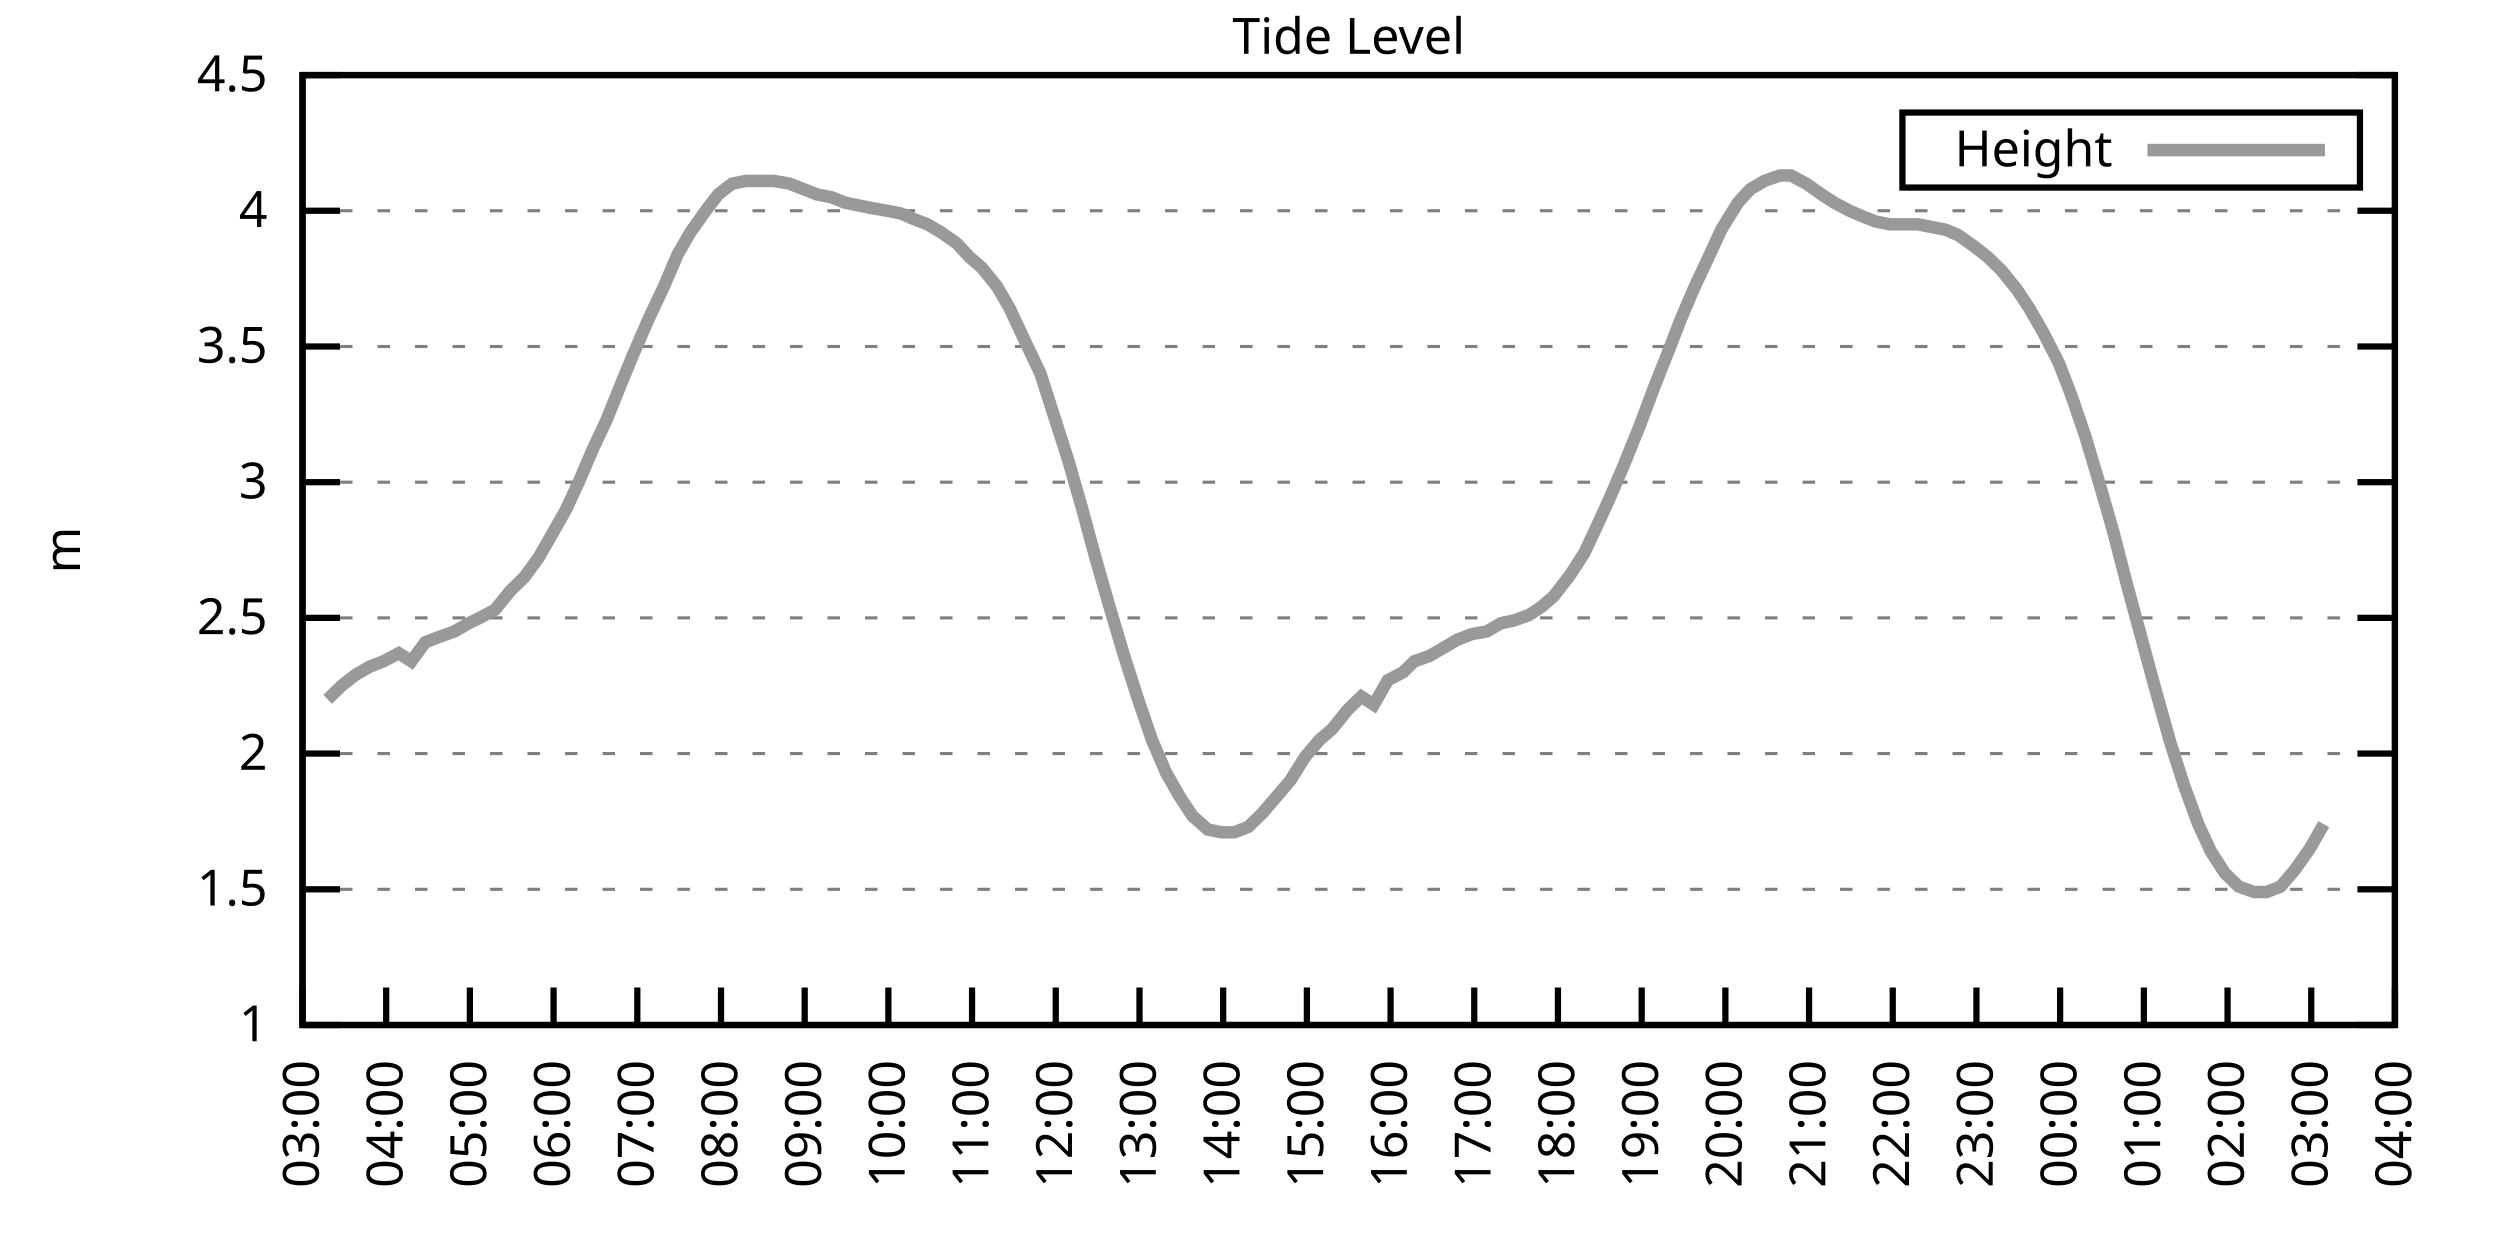
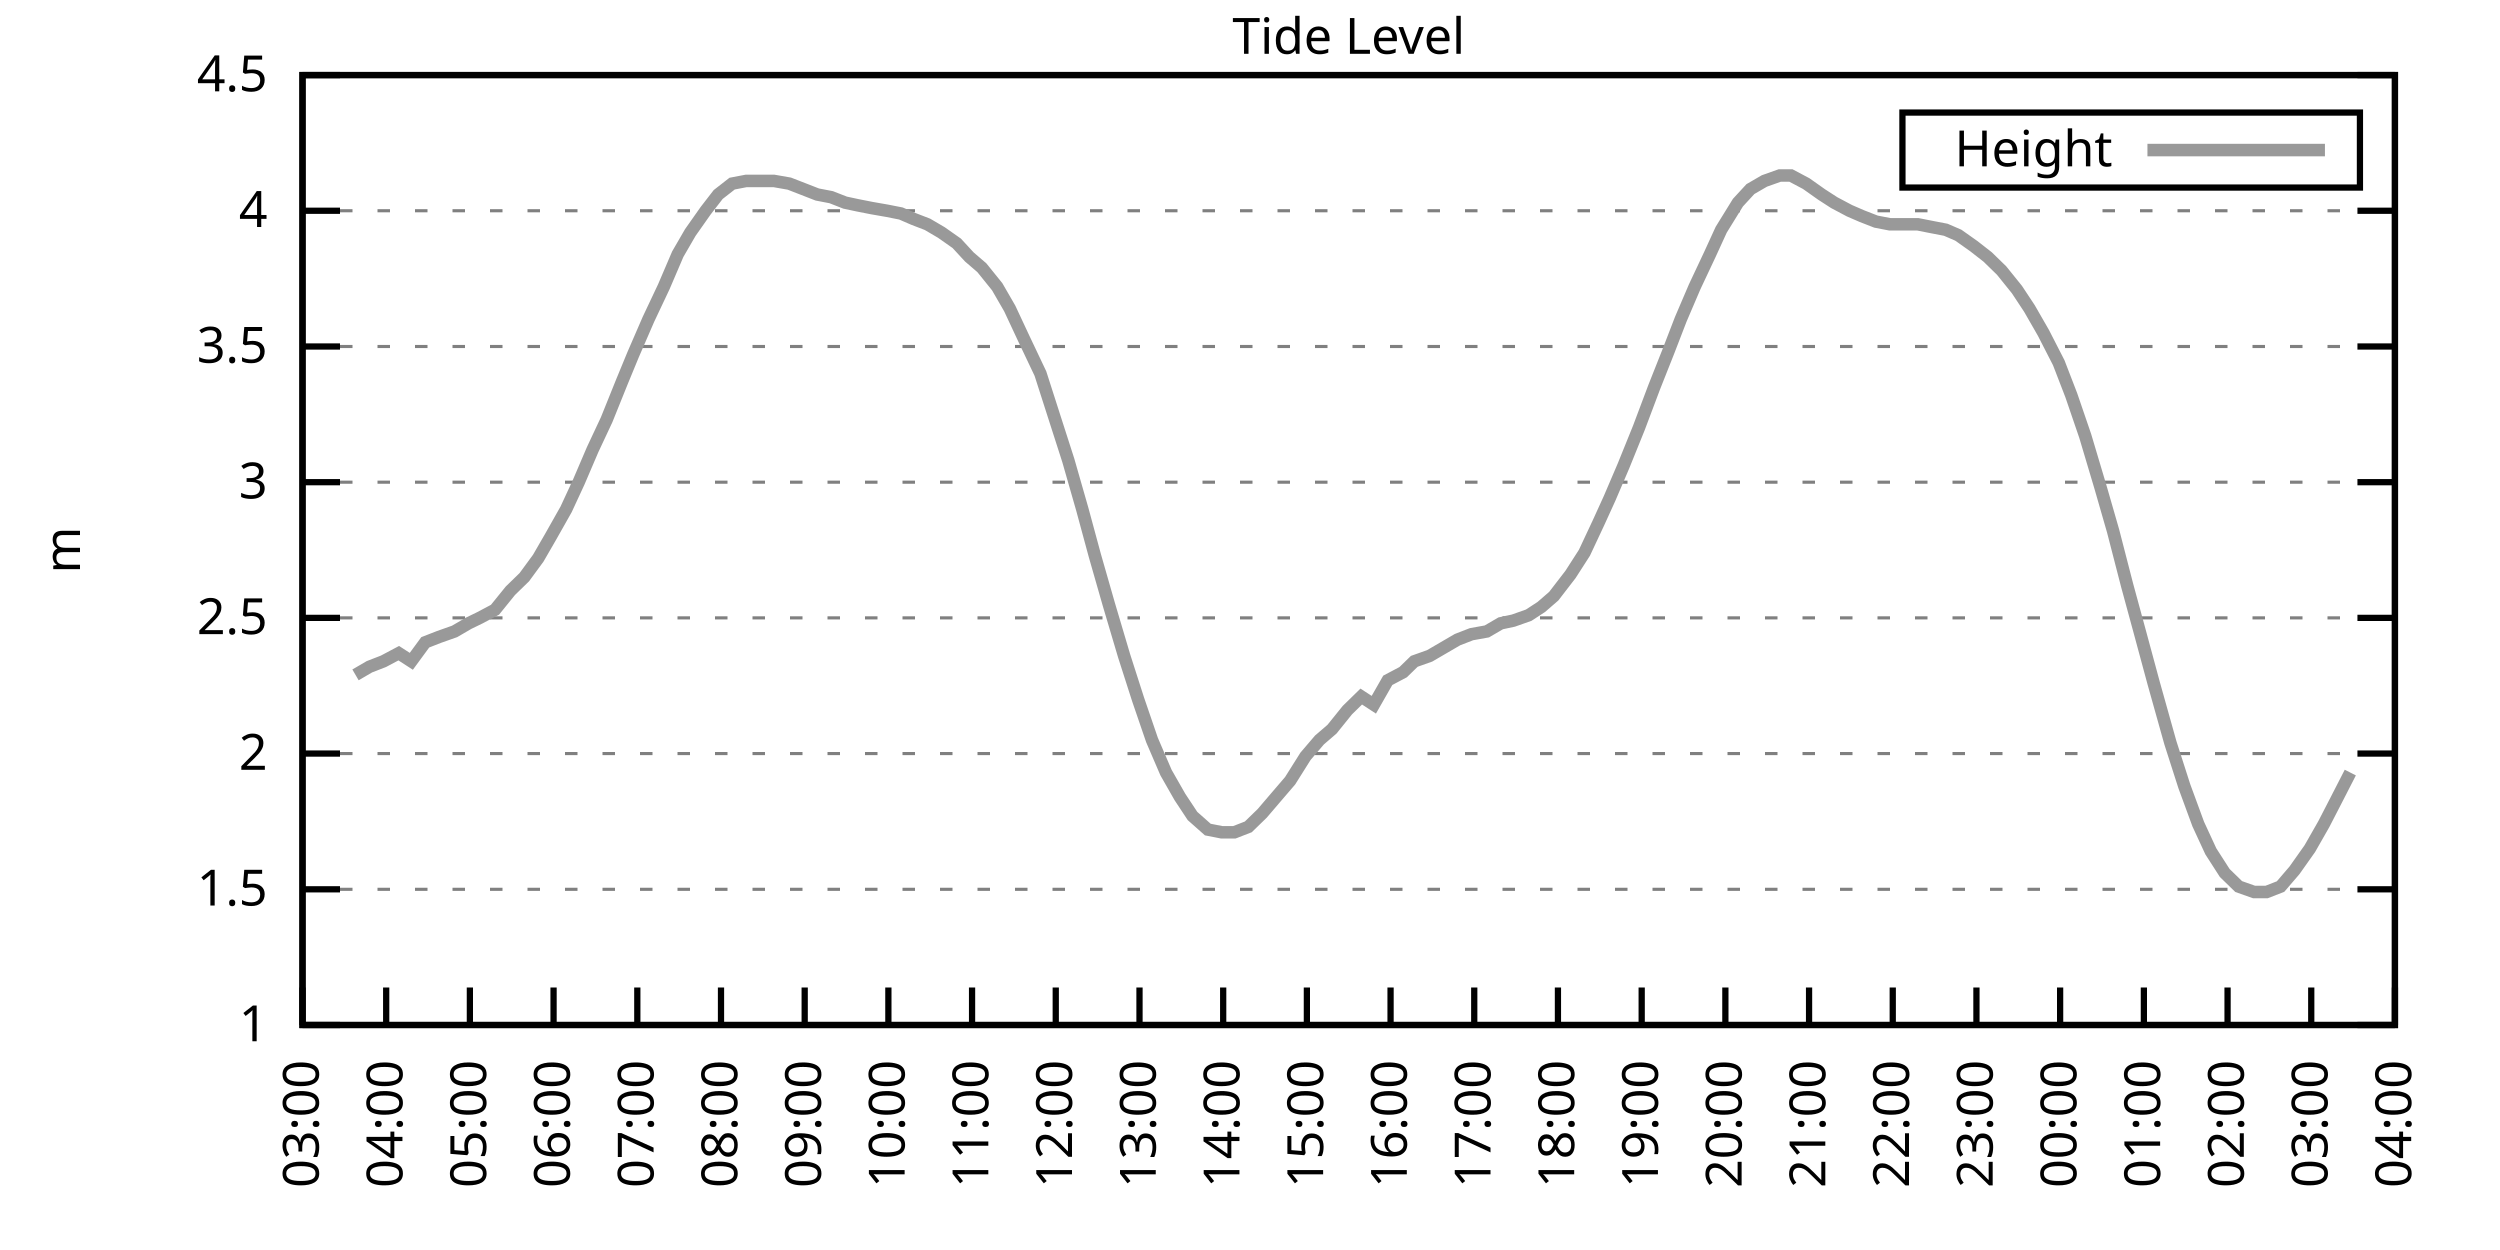
<svg xmlns="http://www.w3.org/2000/svg" xmlns:xlink="http://www.w3.org/1999/xlink" width="400" height="200" viewBox="0 0 400 200">
  <g id="gnuplot_canvas">
    <rect x="0" y="0" width="400" height="200" fill="none" />
    <defs>
      <circle id="gpDot" r="0.5" stroke-width="0.5" stroke="currentColor" />
      <path id="gpPt0" stroke-width="0.333" stroke="currentColor" d="M-1,0 h2 M0,-1 v2" />
      <path id="gpPt1" stroke-width="0.333" stroke="currentColor" d="M-1,-1 L1,1 M1,-1 L-1,1" />
      <path id="gpPt2" stroke-width="0.333" stroke="currentColor" d="M-1,0 L1,0 M0,-1 L0,1 M-1,-1 L1,1 M-1,1 L1,-1" />
      <rect id="gpPt3" stroke-width="0.333" stroke="currentColor" x="-1" y="-1" width="2" height="2" />
      <rect id="gpPt4" stroke-width="0.333" stroke="currentColor" fill="currentColor" x="-1" y="-1" width="2" height="2" />
      <circle id="gpPt5" stroke-width="0.333" stroke="currentColor" cx="0" cy="0" r="1" />
      <use xlink:href="#gpPt5" id="gpPt6" fill="currentColor" stroke="none" />
      <path id="gpPt7" stroke-width="0.333" stroke="currentColor" d="M0,-1.33 L-1.33,0.67 L1.33,0.67 z" />
      <use xlink:href="#gpPt7" id="gpPt8" fill="currentColor" stroke="none" />
      <use xlink:href="#gpPt7" id="gpPt9" stroke="currentColor" transform="rotate(180)" />
      <use xlink:href="#gpPt9" id="gpPt10" fill="currentColor" stroke="none" />
      <use xlink:href="#gpPt3" id="gpPt11" stroke="currentColor" transform="rotate(45)" />
      <use xlink:href="#gpPt11" id="gpPt12" fill="currentColor" stroke="none" />
      <path id="gpPt13" stroke-width="0.333" stroke="currentColor" d="M0,1.330 L1.265,0.411 L0.782,-1.067 L-0.782,-1.076 L-1.265,0.411 z" />
      <use xlink:href="#gpPt13" id="gpPt14" fill="currentColor" stroke="none" />
      <filter id="textbox" filterUnits="objectBoundingBox" x="0" y="0" height="1" width="1">
        <feFlood flood-color="white" flood-opacity="1" result="bgnd" />
        <feComposite in="SourceGraphic" in2="bgnd" operator="atop" />
      </filter>
      <filter id="greybox" filterUnits="objectBoundingBox" x="0" y="0" height="1" width="1">
        <feFlood flood-color="lightgrey" flood-opacity="1" result="grey" />
        <feComposite in="SourceGraphic" in2="grey" operator="atop" />
      </filter>
    </defs>
    <g fill="none" color="white" stroke="currentColor" stroke-width="1.00" stroke-linecap="butt" stroke-linejoin="miter">
</g>
    <g fill="none" color="black" stroke="currentColor" stroke-width="1.00" stroke-linecap="butt" stroke-linejoin="miter">
      <g stroke="none" shape-rendering="crispEdges">
        <polygon fill="rgb(255, 255, 255)" points="48.40,164.00 383.18,164.00 383.18,12.02 48.40,12.02 " />
      </g>
    </g>
    <g fill="none" color="black" stroke="currentColor" stroke-width="1.00" stroke-linecap="butt" stroke-linejoin="miter">
</g>
    <g fill="none" color="black" stroke="black" stroke-width="0.50" stroke-linecap="butt" stroke-linejoin="miter">
</g>
    <g fill="none" color="gray" stroke="currentColor" stroke-width="0.50" stroke-linecap="butt" stroke-linejoin="miter">
      <path stroke="gray" stroke-dasharray="2,4" class="gridline" d="M48.40,164.00 L383.19,164.00  " />
    </g>
    <g fill="none" color="gray" stroke="gray" stroke-width="1.00" stroke-linecap="butt" stroke-linejoin="miter">
</g>
    <g fill="none" color="black" stroke="currentColor" stroke-width="1.00" stroke-linecap="butt" stroke-linejoin="miter">
      <path stroke="black" d="M48.40,164.00 L54.40,164.00 M383.19,164.00 L377.19,164.00  " />
      <g transform="translate(42.80,166.60)" stroke="none" fill="black" font-family="Sans" font-size="8.00" text-anchor="end">
        <text>
          <tspan font-family="Sans"> 1</tspan>
        </text>
      </g>
    </g>
    <g fill="none" color="black" stroke="currentColor" stroke-width="1.00" stroke-linecap="butt" stroke-linejoin="miter">
</g>
    <g fill="none" color="black" stroke="black" stroke-width="0.50" stroke-linecap="butt" stroke-linejoin="miter">
</g>
    <g fill="none" color="gray" stroke="currentColor" stroke-width="0.50" stroke-linecap="butt" stroke-linejoin="miter">
      <path stroke="gray" stroke-dasharray="2,4" class="gridline" d="M48.40,142.29 L383.19,142.29  " />
    </g>
    <g fill="none" color="gray" stroke="gray" stroke-width="1.00" stroke-linecap="butt" stroke-linejoin="miter">
</g>
    <g fill="none" color="black" stroke="currentColor" stroke-width="1.00" stroke-linecap="butt" stroke-linejoin="miter">
      <path stroke="black" d="M48.40,142.29 L54.40,142.29 M383.19,142.29 L377.19,142.29  " />
      <g transform="translate(42.80,144.89)" stroke="none" fill="black" font-family="Sans" font-size="8.00" text-anchor="end">
        <text>
          <tspan font-family="Sans"> 1.5</tspan>
        </text>
      </g>
    </g>
    <g fill="none" color="black" stroke="currentColor" stroke-width="1.00" stroke-linecap="butt" stroke-linejoin="miter">
</g>
    <g fill="none" color="black" stroke="black" stroke-width="0.50" stroke-linecap="butt" stroke-linejoin="miter">
</g>
    <g fill="none" color="gray" stroke="currentColor" stroke-width="0.50" stroke-linecap="butt" stroke-linejoin="miter">
      <path stroke="gray" stroke-dasharray="2,4" class="gridline" d="M48.40,120.57 L383.19,120.57  " />
    </g>
    <g fill="none" color="gray" stroke="gray" stroke-width="1.00" stroke-linecap="butt" stroke-linejoin="miter">
</g>
    <g fill="none" color="black" stroke="currentColor" stroke-width="1.00" stroke-linecap="butt" stroke-linejoin="miter">
      <path stroke="black" d="M48.40,120.57 L54.40,120.57 M383.19,120.57 L377.19,120.57  " />
      <g transform="translate(42.80,123.17)" stroke="none" fill="black" font-family="Sans" font-size="8.00" text-anchor="end">
        <text>
          <tspan font-family="Sans"> 2</tspan>
        </text>
      </g>
    </g>
    <g fill="none" color="black" stroke="currentColor" stroke-width="1.00" stroke-linecap="butt" stroke-linejoin="miter">
</g>
    <g fill="none" color="black" stroke="black" stroke-width="0.50" stroke-linecap="butt" stroke-linejoin="miter">
</g>
    <g fill="none" color="gray" stroke="currentColor" stroke-width="0.50" stroke-linecap="butt" stroke-linejoin="miter">
      <path stroke="gray" stroke-dasharray="2,4" class="gridline" d="M48.40,98.86 L383.19,98.86  " />
    </g>
    <g fill="none" color="gray" stroke="gray" stroke-width="1.00" stroke-linecap="butt" stroke-linejoin="miter">
</g>
    <g fill="none" color="black" stroke="currentColor" stroke-width="1.00" stroke-linecap="butt" stroke-linejoin="miter">
      <path stroke="black" d="M48.40,98.86 L54.40,98.86 M383.19,98.86 L377.19,98.86  " />
      <g transform="translate(42.80,101.46)" stroke="none" fill="black" font-family="Sans" font-size="8.00" text-anchor="end">
        <text>
          <tspan font-family="Sans"> 2.5</tspan>
        </text>
      </g>
    </g>
    <g fill="none" color="black" stroke="currentColor" stroke-width="1.00" stroke-linecap="butt" stroke-linejoin="miter">
</g>
    <g fill="none" color="black" stroke="black" stroke-width="0.50" stroke-linecap="butt" stroke-linejoin="miter">
</g>
    <g fill="none" color="gray" stroke="currentColor" stroke-width="0.50" stroke-linecap="butt" stroke-linejoin="miter">
      <path stroke="gray" stroke-dasharray="2,4" class="gridline" d="M48.40,77.15 L383.19,77.15  " />
    </g>
    <g fill="none" color="gray" stroke="gray" stroke-width="1.00" stroke-linecap="butt" stroke-linejoin="miter">
</g>
    <g fill="none" color="black" stroke="currentColor" stroke-width="1.00" stroke-linecap="butt" stroke-linejoin="miter">
      <path stroke="black" d="M48.40,77.15 L54.40,77.15 M383.19,77.15 L377.19,77.15  " />
      <g transform="translate(42.80,79.75)" stroke="none" fill="black" font-family="Sans" font-size="8.00" text-anchor="end">
        <text>
          <tspan font-family="Sans"> 3</tspan>
        </text>
      </g>
    </g>
    <g fill="none" color="black" stroke="currentColor" stroke-width="1.00" stroke-linecap="butt" stroke-linejoin="miter">
</g>
    <g fill="none" color="black" stroke="black" stroke-width="0.50" stroke-linecap="butt" stroke-linejoin="miter">
</g>
    <g fill="none" color="gray" stroke="currentColor" stroke-width="0.50" stroke-linecap="butt" stroke-linejoin="miter">
      <path stroke="gray" stroke-dasharray="2,4" class="gridline" d="M48.40,55.44 L383.19,55.44  " />
    </g>
    <g fill="none" color="gray" stroke="gray" stroke-width="1.00" stroke-linecap="butt" stroke-linejoin="miter">
</g>
    <g fill="none" color="black" stroke="currentColor" stroke-width="1.00" stroke-linecap="butt" stroke-linejoin="miter">
      <path stroke="black" d="M48.40,55.44 L54.40,55.44 M383.19,55.44 L377.19,55.44  " />
      <g transform="translate(42.80,58.04)" stroke="none" fill="black" font-family="Sans" font-size="8.00" text-anchor="end">
        <text>
          <tspan font-family="Sans"> 3.5</tspan>
        </text>
      </g>
    </g>
    <g fill="none" color="black" stroke="currentColor" stroke-width="1.00" stroke-linecap="butt" stroke-linejoin="miter">
</g>
    <g fill="none" color="black" stroke="black" stroke-width="0.50" stroke-linecap="butt" stroke-linejoin="miter">
</g>
    <g fill="none" color="gray" stroke="currentColor" stroke-width="0.50" stroke-linecap="butt" stroke-linejoin="miter">
      <path stroke="gray" stroke-dasharray="2,4" class="gridline" d="M48.40,33.72 L383.19,33.72  " />
    </g>
    <g fill="none" color="gray" stroke="gray" stroke-width="1.00" stroke-linecap="butt" stroke-linejoin="miter">
</g>
    <g fill="none" color="black" stroke="currentColor" stroke-width="1.00" stroke-linecap="butt" stroke-linejoin="miter">
      <path stroke="black" d="M48.40,33.72 L54.40,33.72 M383.19,33.72 L377.19,33.72  " />
      <g transform="translate(42.80,36.32)" stroke="none" fill="black" font-family="Sans" font-size="8.00" text-anchor="end">
        <text>
          <tspan font-family="Sans"> 4</tspan>
        </text>
      </g>
    </g>
    <g fill="none" color="black" stroke="currentColor" stroke-width="1.00" stroke-linecap="butt" stroke-linejoin="miter">
</g>
    <g fill="none" color="black" stroke="black" stroke-width="0.50" stroke-linecap="butt" stroke-linejoin="miter">
</g>
    <g fill="none" color="gray" stroke="currentColor" stroke-width="0.50" stroke-linecap="butt" stroke-linejoin="miter">
      <path stroke="gray" stroke-dasharray="2,4" class="gridline" d="M48.40,12.01 L383.19,12.01  " />
    </g>
    <g fill="none" color="gray" stroke="gray" stroke-width="1.00" stroke-linecap="butt" stroke-linejoin="miter">
</g>
    <g fill="none" color="black" stroke="currentColor" stroke-width="1.00" stroke-linecap="butt" stroke-linejoin="miter">
      <path stroke="black" d="M48.40,12.01 L54.40,12.01 M383.19,12.01 L377.19,12.01  " />
      <g transform="translate(42.80,14.61)" stroke="none" fill="black" font-family="Sans" font-size="8.00" text-anchor="end">
        <text>
          <tspan font-family="Sans"> 4.5</tspan>
        </text>
      </g>
    </g>
    <g fill="none" color="black" stroke="currentColor" stroke-width="1.00" stroke-linecap="butt" stroke-linejoin="miter">
      <path stroke="black" d="M48.40,164.00 L48.40,158.00  " />
      <g transform="translate(51.00,169.60) rotate(270.00)" stroke="none" fill="black" font-family="Sans" font-size="8.00" text-anchor="end">
        <text>
          <tspan font-family="Sans">03:00</tspan>
        </text>
      </g>
    </g>
    <g fill="none" color="black" stroke="currentColor" stroke-width="1.00" stroke-linecap="butt" stroke-linejoin="miter">
      <path stroke="black" d="M61.79,164.00 L61.79,158.00  " />
      <g transform="translate(64.39,169.60) rotate(270.00)" stroke="none" fill="black" font-family="Sans" font-size="8.00" text-anchor="end">
        <text>
          <tspan font-family="Sans">04:00</tspan>
        </text>
      </g>
    </g>
    <g fill="none" color="black" stroke="currentColor" stroke-width="1.00" stroke-linecap="butt" stroke-linejoin="miter">
      <path stroke="black" d="M75.18,164.00 L75.18,158.00  " />
      <g transform="translate(77.78,169.60) rotate(270.00)" stroke="none" fill="black" font-family="Sans" font-size="8.00" text-anchor="end">
        <text>
          <tspan font-family="Sans">05:00</tspan>
        </text>
      </g>
    </g>
    <g fill="none" color="black" stroke="currentColor" stroke-width="1.00" stroke-linecap="butt" stroke-linejoin="miter">
      <path stroke="black" d="M88.57,164.00 L88.57,158.00  " />
      <g transform="translate(91.17,169.60) rotate(270.00)" stroke="none" fill="black" font-family="Sans" font-size="8.00" text-anchor="end">
        <text>
          <tspan font-family="Sans">06:00</tspan>
        </text>
      </g>
    </g>
    <g fill="none" color="black" stroke="currentColor" stroke-width="1.00" stroke-linecap="butt" stroke-linejoin="miter">
      <path stroke="black" d="M101.97,164.00 L101.97,158.00  " />
      <g transform="translate(104.57,169.60) rotate(270.00)" stroke="none" fill="black" font-family="Sans" font-size="8.00" text-anchor="end">
        <text>
          <tspan font-family="Sans">07:00</tspan>
        </text>
      </g>
    </g>
    <g fill="none" color="black" stroke="currentColor" stroke-width="1.00" stroke-linecap="butt" stroke-linejoin="miter">
      <path stroke="black" d="M115.36,164.00 L115.36,158.00  " />
      <g transform="translate(117.96,169.60) rotate(270.00)" stroke="none" fill="black" font-family="Sans" font-size="8.00" text-anchor="end">
        <text>
          <tspan font-family="Sans">08:00</tspan>
        </text>
      </g>
    </g>
    <g fill="none" color="black" stroke="currentColor" stroke-width="1.00" stroke-linecap="butt" stroke-linejoin="miter">
      <path stroke="black" d="M128.75,164.00 L128.75,158.00  " />
      <g transform="translate(131.35,169.60) rotate(270.00)" stroke="none" fill="black" font-family="Sans" font-size="8.00" text-anchor="end">
        <text>
          <tspan font-family="Sans">09:00</tspan>
        </text>
      </g>
    </g>
    <g fill="none" color="black" stroke="currentColor" stroke-width="1.00" stroke-linecap="butt" stroke-linejoin="miter">
      <path stroke="black" d="M142.14,164.00 L142.14,158.00  " />
      <g transform="translate(144.74,169.60) rotate(270.00)" stroke="none" fill="black" font-family="Sans" font-size="8.00" text-anchor="end">
        <text>
          <tspan font-family="Sans">10:00</tspan>
        </text>
      </g>
    </g>
    <g fill="none" color="black" stroke="currentColor" stroke-width="1.00" stroke-linecap="butt" stroke-linejoin="miter">
      <path stroke="black" d="M155.53,164.00 L155.53,158.00  " />
      <g transform="translate(158.13,169.60) rotate(270.00)" stroke="none" fill="black" font-family="Sans" font-size="8.00" text-anchor="end">
        <text>
          <tspan font-family="Sans">11:00</tspan>
        </text>
      </g>
    </g>
    <g fill="none" color="black" stroke="currentColor" stroke-width="1.00" stroke-linecap="butt" stroke-linejoin="miter">
      <path stroke="black" d="M168.92,164.00 L168.92,158.00  " />
      <g transform="translate(171.52,169.60) rotate(270.00)" stroke="none" fill="black" font-family="Sans" font-size="8.00" text-anchor="end">
        <text>
          <tspan font-family="Sans">12:00</tspan>
        </text>
      </g>
    </g>
    <g fill="none" color="black" stroke="currentColor" stroke-width="1.00" stroke-linecap="butt" stroke-linejoin="miter">
      <path stroke="black" d="M182.32,164.00 L182.32,158.00  " />
      <g transform="translate(184.92,169.60) rotate(270.00)" stroke="none" fill="black" font-family="Sans" font-size="8.00" text-anchor="end">
        <text>
          <tspan font-family="Sans">13:00</tspan>
        </text>
      </g>
    </g>
    <g fill="none" color="black" stroke="currentColor" stroke-width="1.00" stroke-linecap="butt" stroke-linejoin="miter">
      <path stroke="black" d="M195.71,164.00 L195.71,158.00  " />
      <g transform="translate(198.31,169.60) rotate(270.00)" stroke="none" fill="black" font-family="Sans" font-size="8.00" text-anchor="end">
        <text>
          <tspan font-family="Sans">14:00</tspan>
        </text>
      </g>
    </g>
    <g fill="none" color="black" stroke="currentColor" stroke-width="1.00" stroke-linecap="butt" stroke-linejoin="miter">
      <path stroke="black" d="M209.10,164.00 L209.10,158.00  " />
      <g transform="translate(211.70,169.60) rotate(270.00)" stroke="none" fill="black" font-family="Sans" font-size="8.00" text-anchor="end">
        <text>
          <tspan font-family="Sans">15:00</tspan>
        </text>
      </g>
    </g>
    <g fill="none" color="black" stroke="currentColor" stroke-width="1.00" stroke-linecap="butt" stroke-linejoin="miter">
      <path stroke="black" d="M222.49,164.00 L222.49,158.00  " />
      <g transform="translate(225.09,169.60) rotate(270.00)" stroke="none" fill="black" font-family="Sans" font-size="8.00" text-anchor="end">
        <text>
          <tspan font-family="Sans">16:00</tspan>
        </text>
      </g>
    </g>
    <g fill="none" color="black" stroke="currentColor" stroke-width="1.00" stroke-linecap="butt" stroke-linejoin="miter">
      <path stroke="black" d="M235.88,164.00 L235.88,158.00  " />
      <g transform="translate(238.48,169.60) rotate(270.00)" stroke="none" fill="black" font-family="Sans" font-size="8.00" text-anchor="end">
        <text>
          <tspan font-family="Sans">17:00</tspan>
        </text>
      </g>
    </g>
    <g fill="none" color="black" stroke="currentColor" stroke-width="1.00" stroke-linecap="butt" stroke-linejoin="miter">
      <path stroke="black" d="M249.27,164.00 L249.27,158.00  " />
      <g transform="translate(251.87,169.60) rotate(270.00)" stroke="none" fill="black" font-family="Sans" font-size="8.00" text-anchor="end">
        <text>
          <tspan font-family="Sans">18:00</tspan>
        </text>
      </g>
    </g>
    <g fill="none" color="black" stroke="currentColor" stroke-width="1.00" stroke-linecap="butt" stroke-linejoin="miter">
      <path stroke="black" d="M262.67,164.00 L262.67,158.00  " />
      <g transform="translate(265.27,169.60) rotate(270.00)" stroke="none" fill="black" font-family="Sans" font-size="8.00" text-anchor="end">
        <text>
          <tspan font-family="Sans">19:00</tspan>
        </text>
      </g>
    </g>
    <g fill="none" color="black" stroke="currentColor" stroke-width="1.00" stroke-linecap="butt" stroke-linejoin="miter">
      <path stroke="black" d="M276.06,164.00 L276.06,158.00  " />
      <g transform="translate(278.66,169.60) rotate(270.00)" stroke="none" fill="black" font-family="Sans" font-size="8.00" text-anchor="end">
        <text>
          <tspan font-family="Sans">20:00</tspan>
        </text>
      </g>
    </g>
    <g fill="none" color="black" stroke="currentColor" stroke-width="1.00" stroke-linecap="butt" stroke-linejoin="miter">
      <path stroke="black" d="M289.45,164.00 L289.45,158.00  " />
      <g transform="translate(292.05,169.60) rotate(270.00)" stroke="none" fill="black" font-family="Sans" font-size="8.00" text-anchor="end">
        <text>
          <tspan font-family="Sans">21:00</tspan>
        </text>
      </g>
    </g>
    <g fill="none" color="black" stroke="currentColor" stroke-width="1.00" stroke-linecap="butt" stroke-linejoin="miter">
      <path stroke="black" d="M302.84,164.00 L302.84,158.00  " />
      <g transform="translate(305.44,169.60) rotate(270.00)" stroke="none" fill="black" font-family="Sans" font-size="8.00" text-anchor="end">
        <text>
          <tspan font-family="Sans">22:00</tspan>
        </text>
      </g>
    </g>
    <g fill="none" color="black" stroke="currentColor" stroke-width="1.00" stroke-linecap="butt" stroke-linejoin="miter">
      <path stroke="black" d="M316.23,164.00 L316.23,158.00  " />
      <g transform="translate(318.83,169.60) rotate(270.00)" stroke="none" fill="black" font-family="Sans" font-size="8.00" text-anchor="end">
        <text>
          <tspan font-family="Sans">23:00</tspan>
        </text>
      </g>
    </g>
    <g fill="none" color="black" stroke="currentColor" stroke-width="1.00" stroke-linecap="butt" stroke-linejoin="miter">
      <path stroke="black" d="M329.62,164.00 L329.62,158.00  " />
      <g transform="translate(332.22,169.60) rotate(270.00)" stroke="none" fill="black" font-family="Sans" font-size="8.00" text-anchor="end">
        <text>
          <tspan font-family="Sans">00:00</tspan>
        </text>
      </g>
    </g>
    <g fill="none" color="black" stroke="currentColor" stroke-width="1.00" stroke-linecap="butt" stroke-linejoin="miter">
      <path stroke="black" d="M343.02,164.00 L343.02,158.00  " />
      <g transform="translate(345.62,169.60) rotate(270.00)" stroke="none" fill="black" font-family="Sans" font-size="8.00" text-anchor="end">
        <text>
          <tspan font-family="Sans">01:00</tspan>
        </text>
      </g>
    </g>
    <g fill="none" color="black" stroke="currentColor" stroke-width="1.00" stroke-linecap="butt" stroke-linejoin="miter">
      <path stroke="black" d="M356.41,164.00 L356.41,158.00  " />
      <g transform="translate(359.01,169.60) rotate(270.00)" stroke="none" fill="black" font-family="Sans" font-size="8.00" text-anchor="end">
        <text>
          <tspan font-family="Sans">02:00</tspan>
        </text>
      </g>
    </g>
    <g fill="none" color="black" stroke="currentColor" stroke-width="1.00" stroke-linecap="butt" stroke-linejoin="miter">
      <path stroke="black" d="M369.80,164.00 L369.80,158.00  " />
      <g transform="translate(372.40,169.60) rotate(270.00)" stroke="none" fill="black" font-family="Sans" font-size="8.00" text-anchor="end">
        <text>
          <tspan font-family="Sans">03:00</tspan>
        </text>
      </g>
    </g>
    <g fill="none" color="black" stroke="currentColor" stroke-width="1.00" stroke-linecap="butt" stroke-linejoin="miter">
      <path stroke="black" d="M383.19,164.00 L383.19,158.00  " />
      <g transform="translate(385.79,169.60) rotate(270.00)" stroke="none" fill="black" font-family="Sans" font-size="8.00" text-anchor="end">
        <text>
          <tspan font-family="Sans">04:00</tspan>
        </text>
      </g>
    </g>
    <g fill="none" color="black" stroke="currentColor" stroke-width="1.00" stroke-linecap="butt" stroke-linejoin="miter">
</g>
    <g fill="none" color="black" stroke="currentColor" stroke-width="1.00" stroke-linecap="butt" stroke-linejoin="miter">
      <path stroke="black" d="M48.40,12.01 L48.40,164.00 L383.19,164.00 L383.19,12.01 L48.40,12.01 Z  " />
    </g>
    <g fill="none" color="black" stroke="currentColor" stroke-width="1.00" stroke-linecap="butt" stroke-linejoin="miter">
</g>
    <g fill="none" color="black" stroke="currentColor" stroke-width="1.00" stroke-linecap="butt" stroke-linejoin="miter">
      <path stroke="black" d="M304.39,30.01 L304.39,18.01 L377.59,18.01 L377.59,30.01 L304.39,30.01 Z  " />
    </g>
    <g id="Tide_level_plot_1">
      <g fill="none" color="white" stroke="black" stroke-width="2.00" stroke-linecap="butt" stroke-linejoin="miter">
</g>
      <g fill="none" color="black" stroke="currentColor" stroke-width="2.00" stroke-linecap="butt" stroke-linejoin="miter">
        <g transform="translate(337.99,26.61)" stroke="none" fill="black" font-family="Sans" font-size="8.00" text-anchor="end">
          <text>
            <tspan font-family="Sans">Height</tspan>
          </text>
        </g>
      </g>
      <g fill="none" color="black" stroke="currentColor" stroke-width="2.00" stroke-linecap="butt" stroke-linejoin="miter">
-         <path stroke="rgb(153, 153, 153)" d="M343.59,24.01 L371.99,24.01 M52.42,111.89 L54.65,109.72 L56.88,107.98 L59.11,106.68 L61.35,105.81 L63.80,104.51   L65.81,105.81 L68.04,102.77 L70.27,101.90 L72.73,101.03 L74.96,99.73 L76.75,98.86 L79.20,97.56 L81.66,94.52   L83.89,92.35 L86.12,89.31 L88.13,85.83 L90.58,81.49 L92.59,77.15 L94.82,71.94 L97.06,67.16 L99.51,61.08   L101.30,56.74 L103.75,51.09 L106.21,45.88 L108.44,40.67 L110.45,37.20 L112.90,33.72 L114.91,31.12 L117.14,29.38   L119.38,28.95 L121.61,28.95 L123.84,28.95 L126.29,29.38 L128.53,30.25 L130.76,31.12 L132.99,31.55 L135.22,32.42   L137.23,32.85 L139.46,33.29 L141.92,33.72 L144.15,34.16 L146.16,35.03 L148.39,35.89 L150.62,37.20 L153.08,38.93   L155.09,41.11 L157.10,42.84 L159.55,45.88 L161.56,49.36 L163.79,54.13 L166.47,59.78 L168.70,66.73 L170.93,73.67   L173.17,81.49 L175.17,88.87 L177.41,96.69 L179.86,104.94 L182.09,111.89 L184.32,118.40 L186.56,123.61 L188.79,127.52   L190.80,130.56 L193.25,132.73 L195.48,133.17 L197.49,133.17 L199.73,132.30 L201.96,130.13 L204.19,127.52 L206.42,124.92   L208.88,121.01 L211.11,118.40 L213.12,116.67 L215.57,113.63 L217.80,111.45 L219.81,112.76 L222.04,108.85 L224.50,107.55   L226.29,105.81 L228.74,104.94 L230.97,103.64 L233.20,102.34 L235.44,101.47 L237.89,101.03 L240.12,99.73 L242.13,99.30   L244.59,98.43 L246.60,97.12 L248.60,95.39 L251.28,91.91 L253.51,88.44 L255.75,83.66 L257.53,79.75 L259.76,74.54   L262.22,68.46 L264.67,61.95 L266.91,56.30 L268.92,51.09 L271.15,45.88 L273.60,40.67 L275.39,36.76 L278.07,32.42   L280.07,30.25 L282.31,28.95 L284.76,28.08 L286.55,28.08 L289.00,29.38 L291.46,31.12 L293.47,32.42 L295.92,33.72   L297.93,34.59 L300.16,35.46 L302.39,35.89 L304.40,35.89 L306.86,35.89 L309.09,36.33 L311.32,36.76 L313.33,37.63   L315.79,39.37 L318.02,41.11 L320.25,43.28 L322.70,46.32 L324.71,49.36 L326.95,53.26 L329.40,58.04 L331.41,63.25   L333.64,69.77 L336.10,78.02 L338.10,84.97 L340.34,93.65 L342.35,101.03 L344.58,109.28 L347.26,118.84 L349.49,125.79   L351.72,131.86 L353.73,136.21 L355.96,139.68 L358.19,141.85 L360.65,142.72 L362.66,142.72 L364.89,141.85 L367.12,139.25   L369.58,135.77 L371.81,131.86  " />
+         <path stroke="rgb(153, 153, 153)" d="M343.59,24.01 L371.99,24.01 M56.88,107.98 L59.11,106.68 L61.35,105.81 L63.80,104.51 L65.81,105.81 L68.04,102.77   L70.27,101.90 L72.73,101.03 L74.96,99.73 L76.75,98.86 L79.20,97.56 L81.66,94.52 L83.89,92.35 L86.12,89.31   L88.13,85.83 L90.58,81.49 L92.59,77.15 L94.82,71.94 L97.06,67.16 L99.51,61.08 L101.30,56.74 L103.75,51.09   L106.21,45.88 L108.44,40.67 L110.45,37.20 L112.90,33.72 L114.91,31.12 L117.14,29.38 L119.38,28.95 L121.61,28.95   L123.84,28.95 L126.29,29.38 L128.53,30.25 L130.76,31.12 L132.99,31.55 L135.22,32.42 L137.23,32.85 L139.46,33.29   L141.92,33.72 L144.15,34.16 L146.16,35.03 L148.39,35.89 L150.62,37.20 L153.08,38.93 L155.09,41.11 L157.10,42.84   L159.55,45.88 L161.56,49.36 L163.79,54.13 L166.47,59.78 L168.70,66.73 L170.93,73.67 L173.17,81.49 L175.17,88.87   L177.41,96.69 L179.86,104.94 L182.09,111.89 L184.32,118.40 L186.56,123.61 L188.79,127.52 L190.80,130.56 L193.25,132.73   L195.48,133.17 L197.49,133.17 L199.73,132.30 L201.96,130.13 L204.19,127.52 L206.42,124.92 L208.88,121.01 L211.11,118.40   L213.12,116.67 L215.57,113.63 L217.80,111.45 L219.81,112.76 L222.04,108.85 L224.50,107.55 L226.29,105.81 L228.74,104.94   L230.97,103.64 L233.20,102.34 L235.44,101.47 L237.89,101.03 L240.12,99.73 L242.13,99.30 L244.59,98.43 L246.60,97.12   L248.60,95.39 L251.28,91.91 L253.51,88.44 L255.75,83.66 L257.53,79.75 L259.76,74.54 L262.22,68.46 L264.67,61.95   L266.91,56.30 L268.92,51.09 L271.15,45.88 L273.60,40.67 L275.39,36.76 L278.07,32.42 L280.07,30.25 L282.31,28.95   L284.76,28.08 L286.55,28.08 L289.00,29.38 L291.46,31.12 L293.47,32.42 L295.92,33.72 L297.93,34.59 L300.16,35.46   L302.39,35.89 L304.40,35.89 L306.86,35.89 L309.09,36.33 L311.32,36.76 L313.33,37.63 L315.79,39.37 L318.02,41.11   L320.25,43.28 L322.70,46.32 L324.71,49.36 L326.95,53.26 L329.40,58.04 L331.41,63.25 L333.64,69.77 L336.10,78.02   L338.10,84.97 L340.34,93.65 L342.35,101.03 L344.58,109.28 L347.26,118.84 L349.49,125.79 L351.72,131.86 L353.73,136.21   L355.96,139.68 L358.19,141.85 L360.65,142.72 L362.66,142.72 L364.89,141.85 L367.12,139.25 L369.58,135.77 L371.81,131.86   L373.82,127.96 L376.05,123.61  " />
      </g>
    </g>
    <g fill="none" color="black" stroke="currentColor" stroke-width="2.00" stroke-linecap="butt" stroke-linejoin="miter">
</g>
    <g fill="none" color="black" stroke="black" stroke-width="1.00" stroke-linecap="butt" stroke-linejoin="miter">
</g>
    <g fill="none" color="black" stroke="currentColor" stroke-width="1.00" stroke-linecap="butt" stroke-linejoin="miter">
      <path stroke="black" d="M48.40,12.01 L48.40,164.00 L383.19,164.00 L383.19,12.01 L48.40,12.01 Z  " />
      <g transform="translate(12.80,88.01) rotate(270.00)" stroke="none" fill="black" font-family="Sans" font-size="8.00" text-anchor="middle">
        <text>
          <tspan font-family="Sans">m</tspan>
        </text>
      </g>
    </g>
    <g fill="none" color="black" stroke="currentColor" stroke-width="1.00" stroke-linecap="butt" stroke-linejoin="miter">
</g>
    <g fill="none" color="black" stroke="currentColor" stroke-width="1.00" stroke-linecap="butt" stroke-linejoin="miter">
      <g transform="translate(215.79,8.61)" stroke="none" fill="black" font-family="Sans" font-size="8.00" text-anchor="middle">
        <text>
          <tspan font-family="Sans">Tide Level</tspan>
        </text>
      </g>
    </g>
    <g fill="none" color="black" stroke="currentColor" stroke-width="1.00" stroke-linecap="butt" stroke-linejoin="miter">
</g>
  </g>
</svg>
